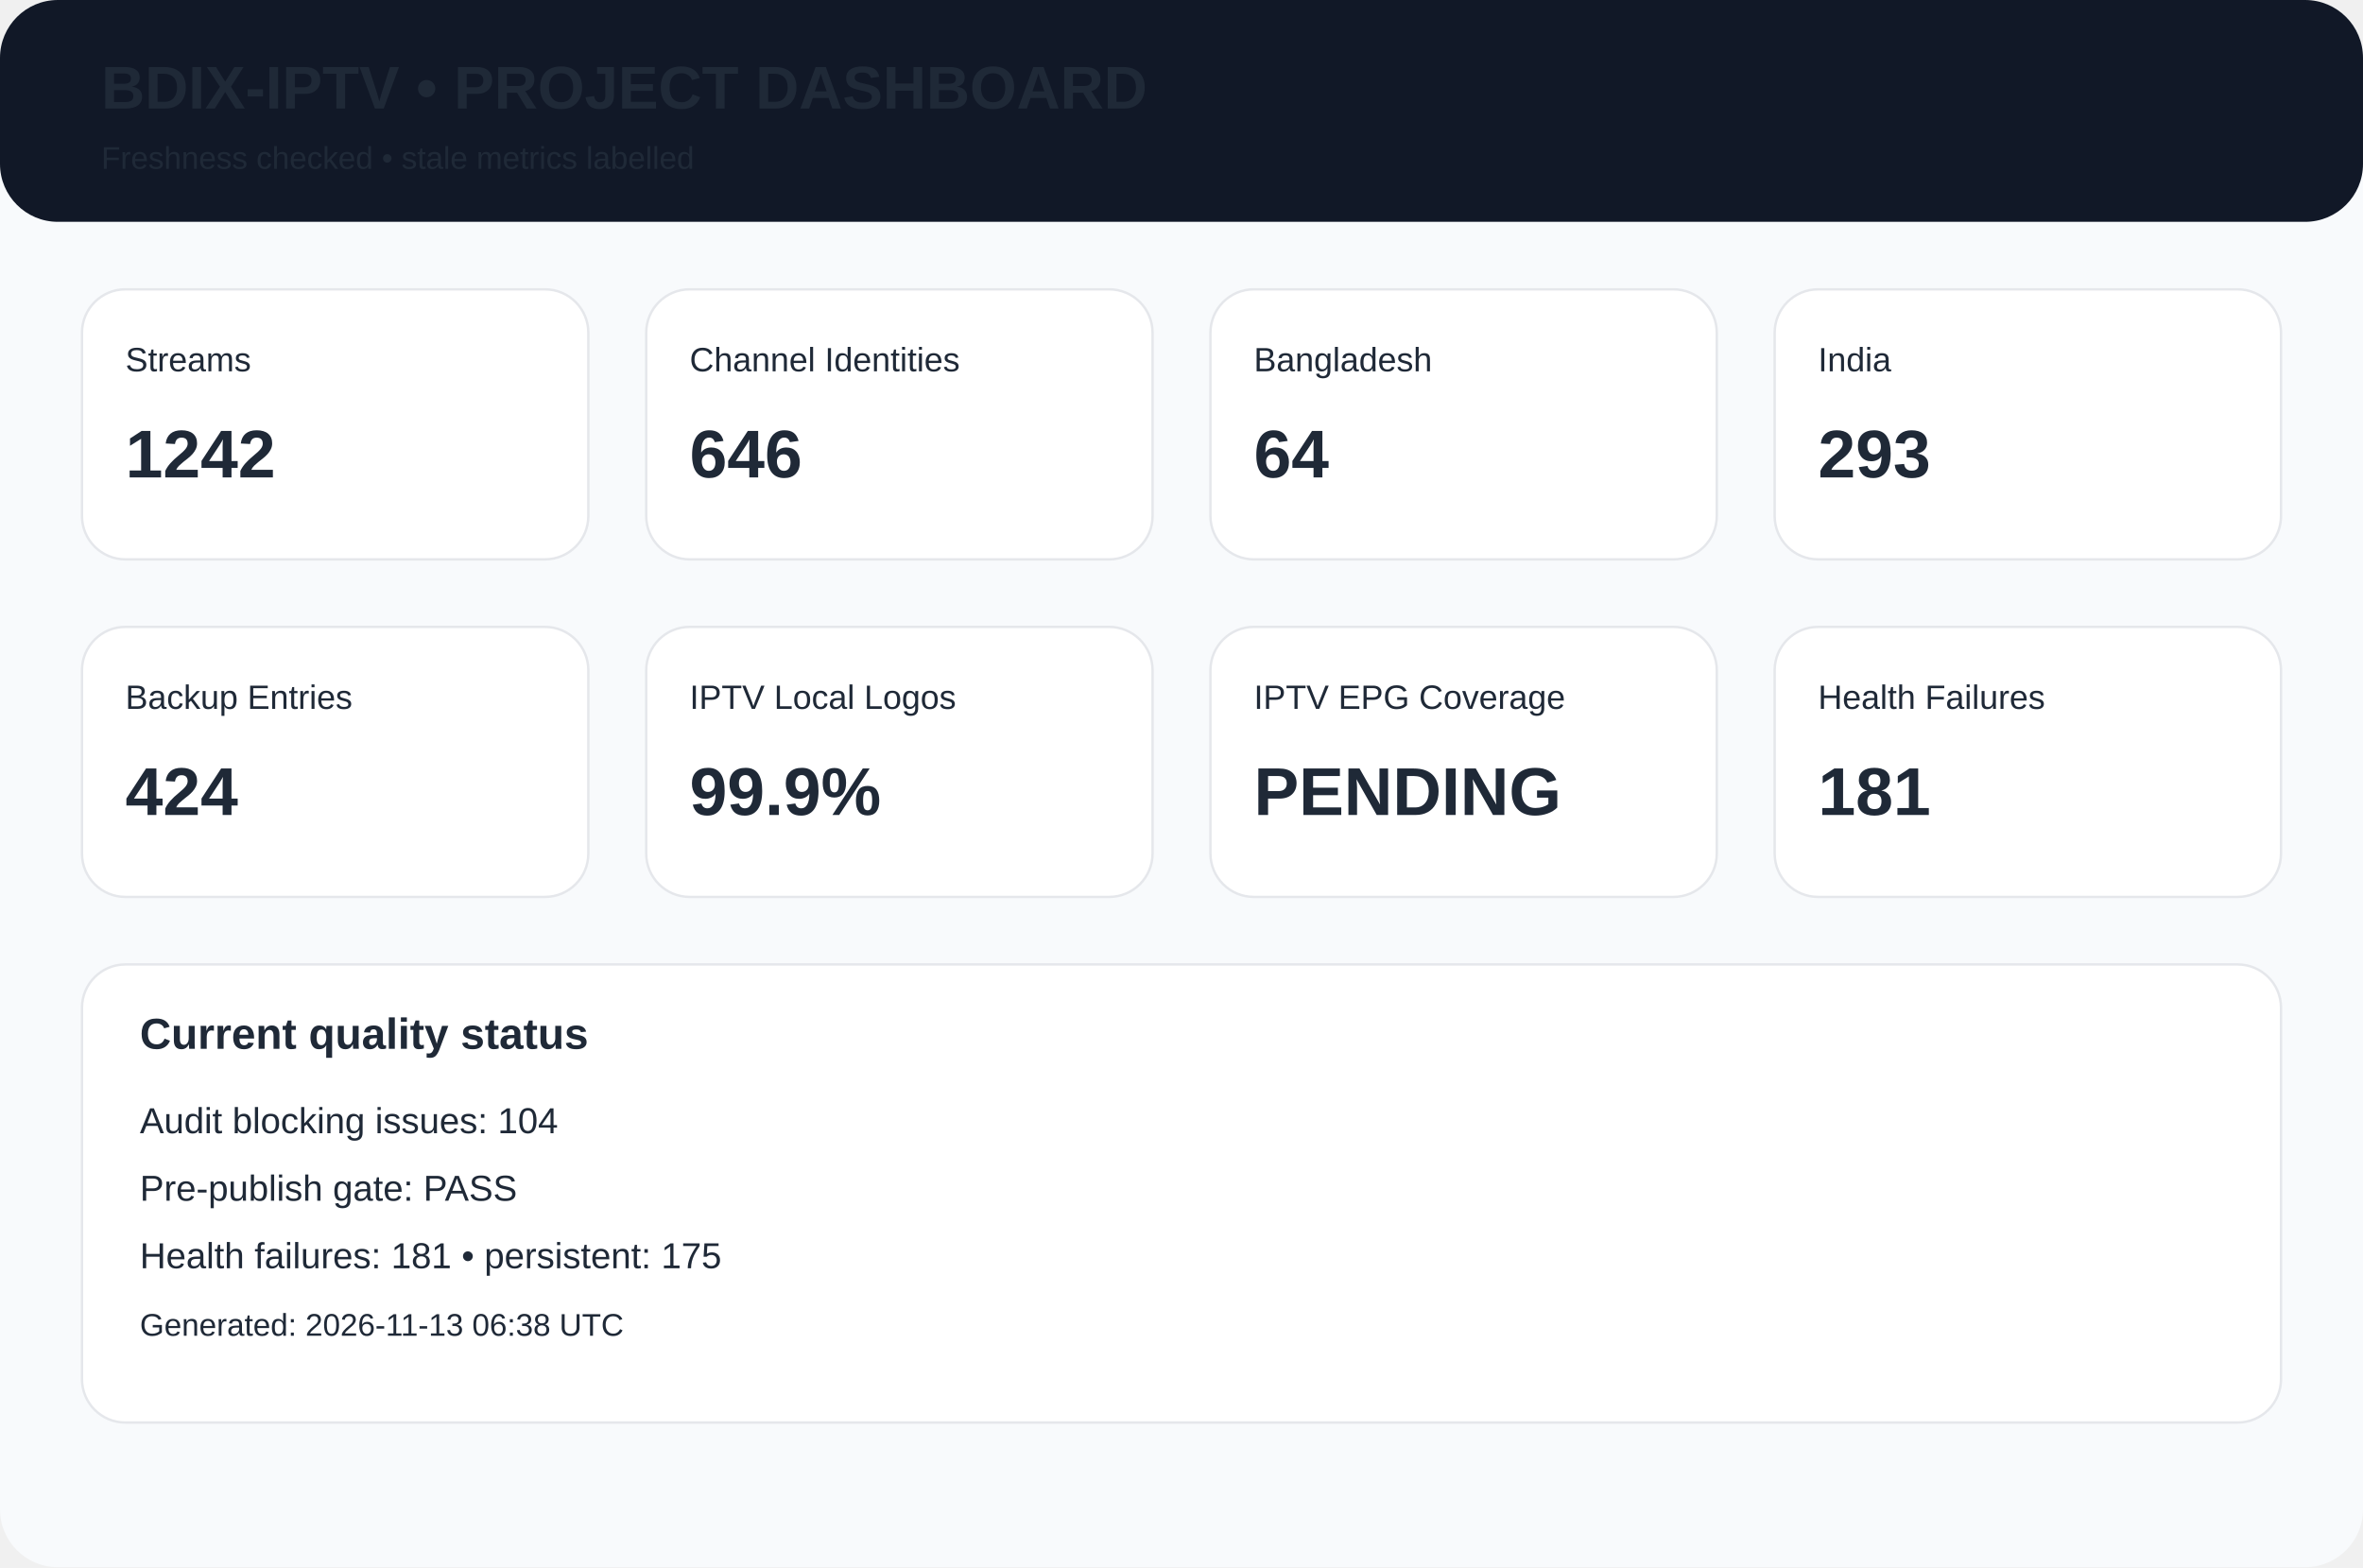
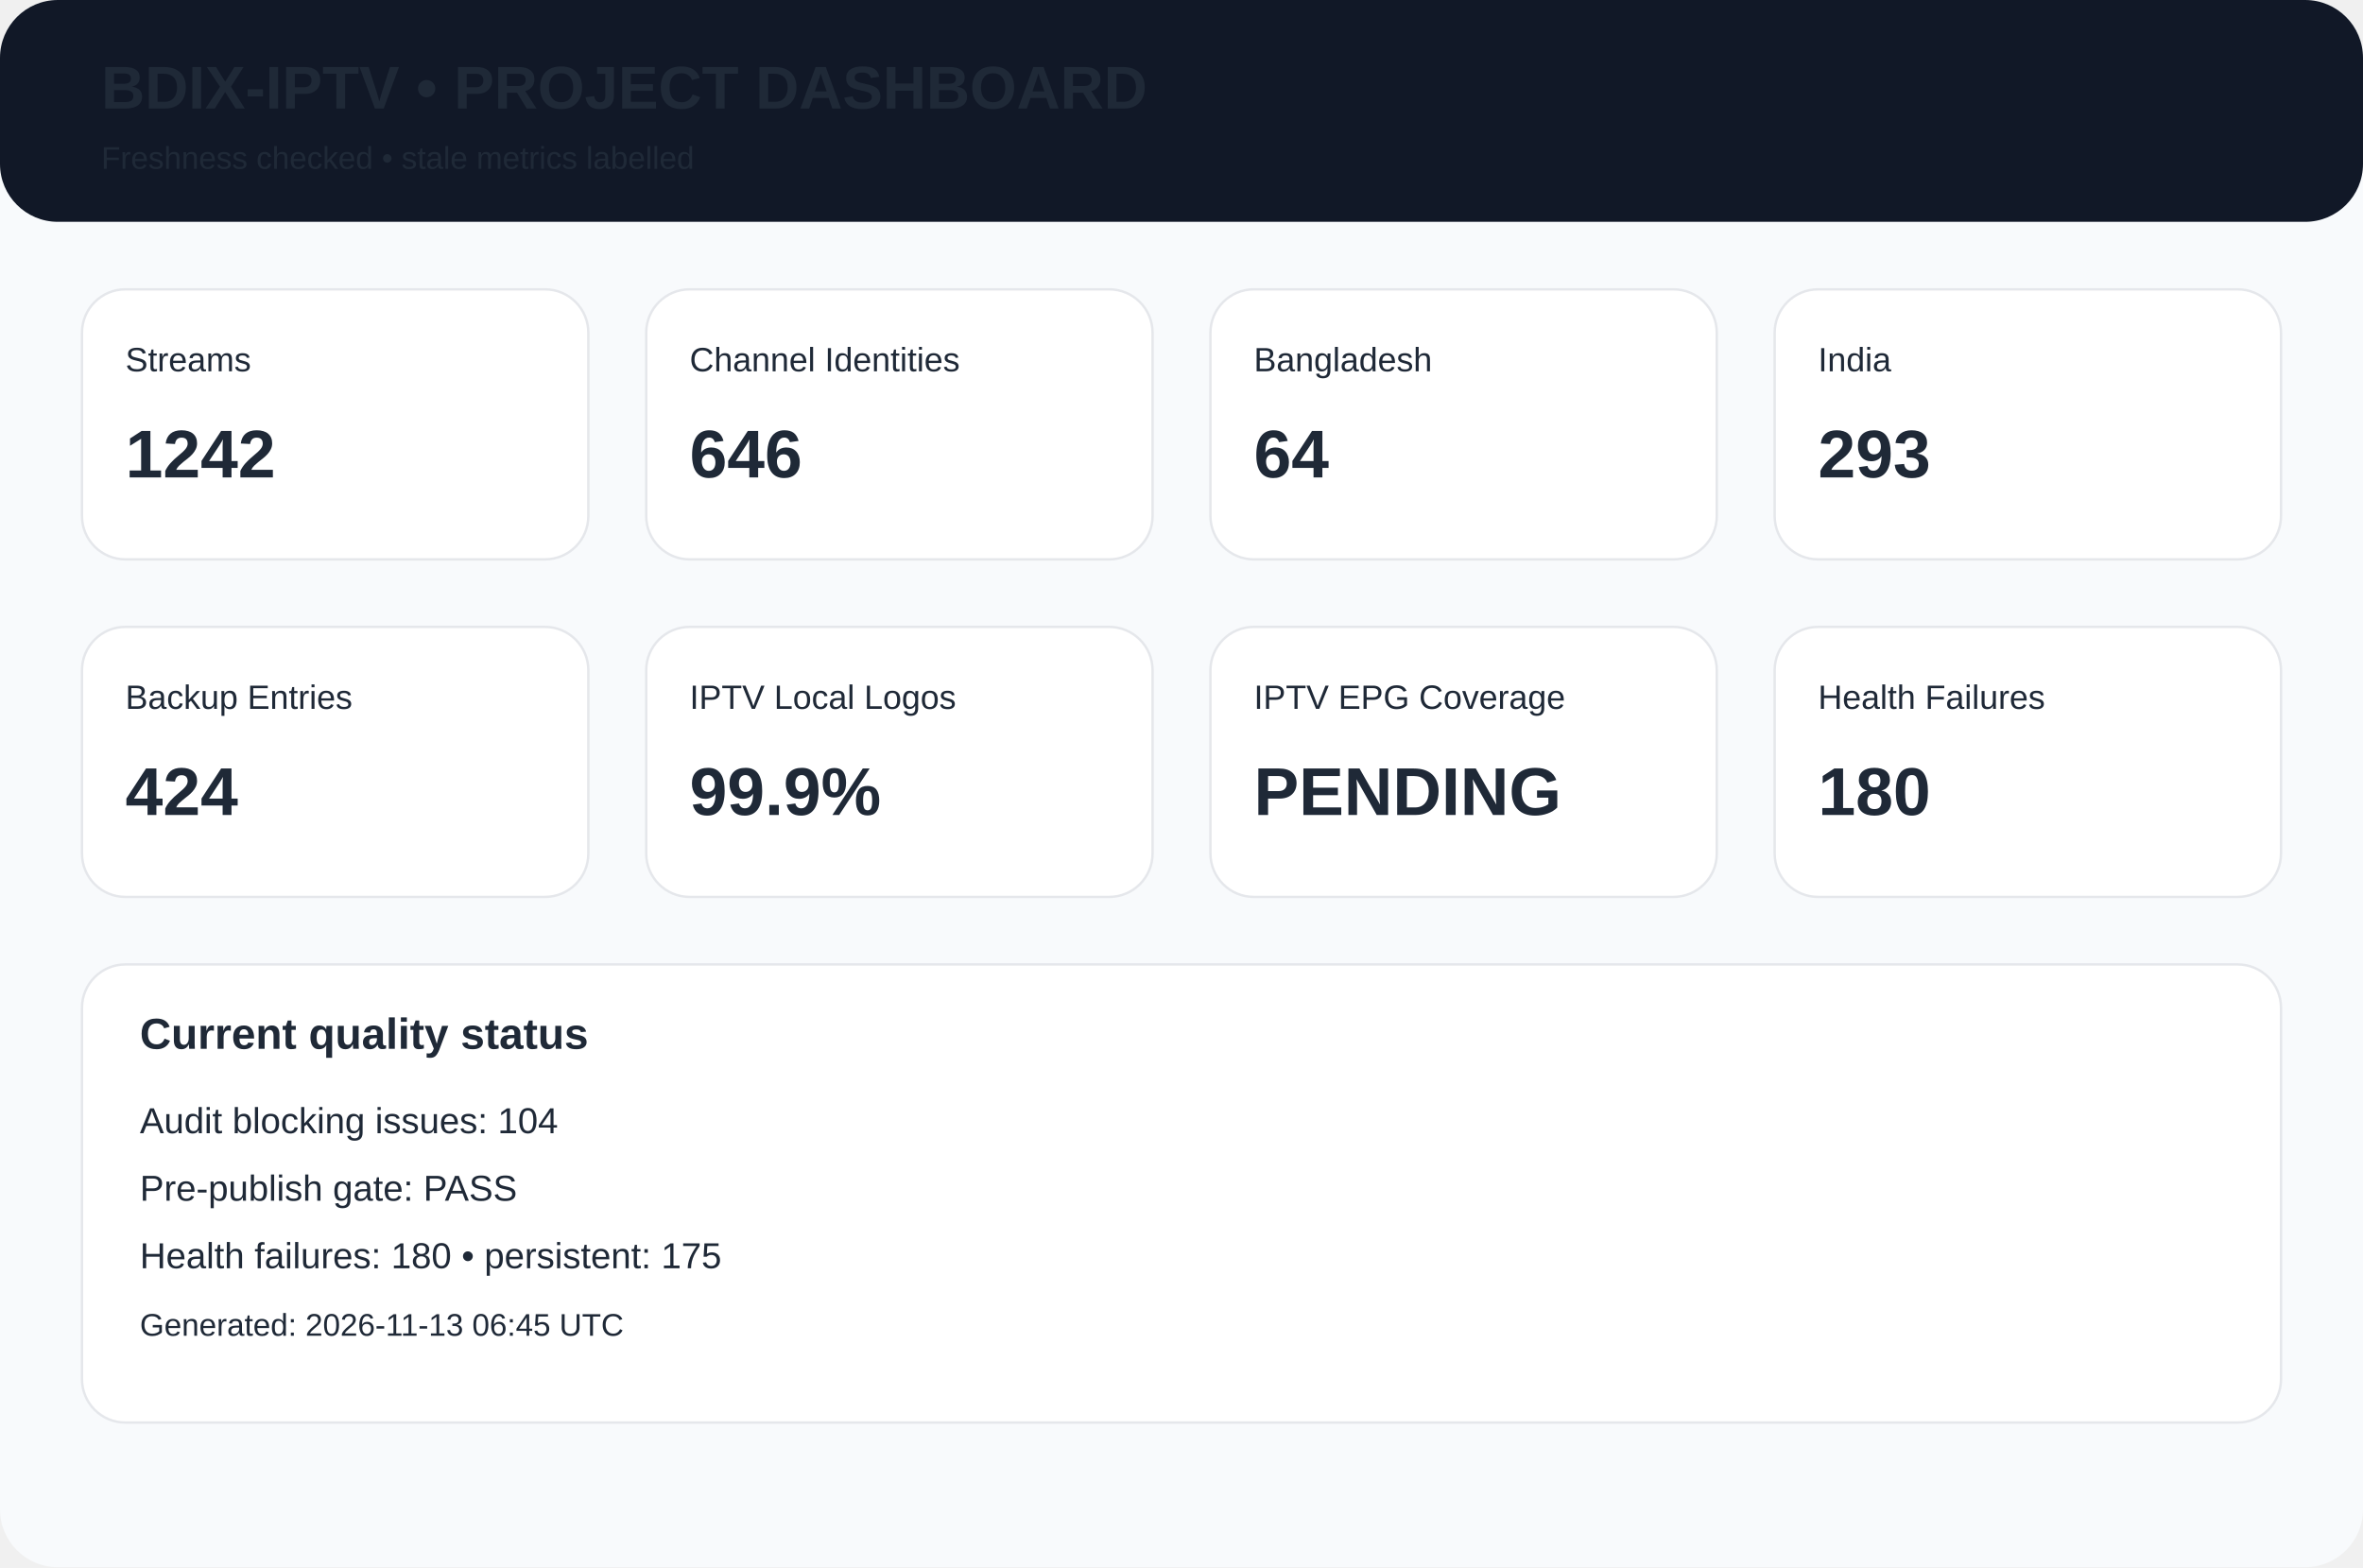
<svg xmlns="http://www.w3.org/2000/svg" width="980" height="650" viewBox="0 0 980 650">
  <rect width="980" height="650" rx="24" fill="#f8fafc" />
  <rect width="980" height="92" rx="24" fill="#111827" />
  <text x="42" y="45" font-family="Arial,Helvetica,sans-serif" font-size="25px" font-weight="700" fill="#1f2937">BDIX-IPTV • PROJECT DASHBOARD</text>
  <text x="42" y="70" font-family="Arial,Helvetica,sans-serif" font-size="13px" font-weight="400" fill="#1f2937">Freshness checked • stale metrics labelled</text>
  <rect x="34" y="120" width="210" height="112" rx="18" fill="white" stroke="#e5e7eb" />
  <text x="52" y="154" font-family="Arial,Helvetica,sans-serif" font-size="14px" font-weight="400" fill="#1f2937">Streams</text>
  <text x="52" y="198" font-family="Arial,Helvetica,sans-serif" font-size="28px" font-weight="700" fill="#1f2937">1242</text>
  <rect x="268" y="120" width="210" height="112" rx="18" fill="white" stroke="#e5e7eb" />
  <text x="286" y="154" font-family="Arial,Helvetica,sans-serif" font-size="14px" font-weight="400" fill="#1f2937">Channel Identities</text>
  <text x="286" y="198" font-family="Arial,Helvetica,sans-serif" font-size="28px" font-weight="700" fill="#1f2937">646</text>
  <rect x="502" y="120" width="210" height="112" rx="18" fill="white" stroke="#e5e7eb" />
  <text x="520" y="154" font-family="Arial,Helvetica,sans-serif" font-size="14px" font-weight="400" fill="#1f2937">Bangladesh</text>
  <text x="520" y="198" font-family="Arial,Helvetica,sans-serif" font-size="28px" font-weight="700" fill="#1f2937">64</text>
  <rect x="736" y="120" width="210" height="112" rx="18" fill="white" stroke="#e5e7eb" />
  <text x="754" y="154" font-family="Arial,Helvetica,sans-serif" font-size="14px" font-weight="400" fill="#1f2937">India</text>
  <text x="754" y="198" font-family="Arial,Helvetica,sans-serif" font-size="28px" font-weight="700" fill="#1f2937">293</text>
  <rect x="34" y="260" width="210" height="112" rx="18" fill="white" stroke="#e5e7eb" />
  <text x="52" y="294" font-family="Arial,Helvetica,sans-serif" font-size="14px" font-weight="400" fill="#1f2937">Backup Entries</text>
  <text x="52" y="338" font-family="Arial,Helvetica,sans-serif" font-size="28px" font-weight="700" fill="#1f2937">424</text>
  <rect x="268" y="260" width="210" height="112" rx="18" fill="white" stroke="#e5e7eb" />
  <text x="286" y="294" font-family="Arial,Helvetica,sans-serif" font-size="14px" font-weight="400" fill="#1f2937">IPTV Local Logos</text>
  <text x="286" y="338" font-family="Arial,Helvetica,sans-serif" font-size="28px" font-weight="700" fill="#1f2937">99.9%</text>
  <rect x="502" y="260" width="210" height="112" rx="18" fill="white" stroke="#e5e7eb" />
  <text x="520" y="294" font-family="Arial,Helvetica,sans-serif" font-size="14px" font-weight="400" fill="#1f2937">IPTV EPG Coverage</text>
  <text x="520" y="338" font-family="Arial,Helvetica,sans-serif" font-size="28px" font-weight="700" fill="#1f2937">PENDING</text>
  <rect x="736" y="260" width="210" height="112" rx="18" fill="white" stroke="#e5e7eb" />
  <text x="754" y="294" font-family="Arial,Helvetica,sans-serif" font-size="14px" font-weight="400" fill="#1f2937">Health Failures</text>
-   <text x="754" y="338" font-family="Arial,Helvetica,sans-serif" font-size="28px" font-weight="700" fill="#1f2937">181</text>
+   <text x="754" y="338" font-family="Arial,Helvetica,sans-serif" font-size="28px" font-weight="700" fill="#1f2937">180</text>
  <rect x="34" y="400" width="912" height="190" rx="18" fill="white" stroke="#e5e7eb" />
  <text x="58" y="435" font-family="Arial,Helvetica,sans-serif" font-size="18px" font-weight="700" fill="#1f2937">Current quality status</text>
  <text x="58" y="470" font-family="Arial,Helvetica,sans-serif" font-size="15px" font-weight="400" fill="#1f2937">Audit blocking issues: 104</text>
  <text x="58" y="498" font-family="Arial,Helvetica,sans-serif" font-size="15px" font-weight="400" fill="#1f2937">Pre-publish gate: PASS</text>
-   <text x="58" y="526" font-family="Arial,Helvetica,sans-serif" font-size="15px" font-weight="400" fill="#1f2937">Health failures: 181 • persistent: 175</text>
-   <text x="58" y="554" font-family="Arial,Helvetica,sans-serif" font-size="13px" font-weight="400" fill="#1f2937">Generated: 2026-11-13 06:38 UTC</text>
+   <text x="58" y="526" font-family="Arial,Helvetica,sans-serif" font-size="15px" font-weight="400" fill="#1f2937">Health failures: 180 • persistent: 175</text>
+   <text x="58" y="554" font-family="Arial,Helvetica,sans-serif" font-size="13px" font-weight="400" fill="#1f2937">Generated: 2026-11-13 06:45 UTC</text>
</svg>
